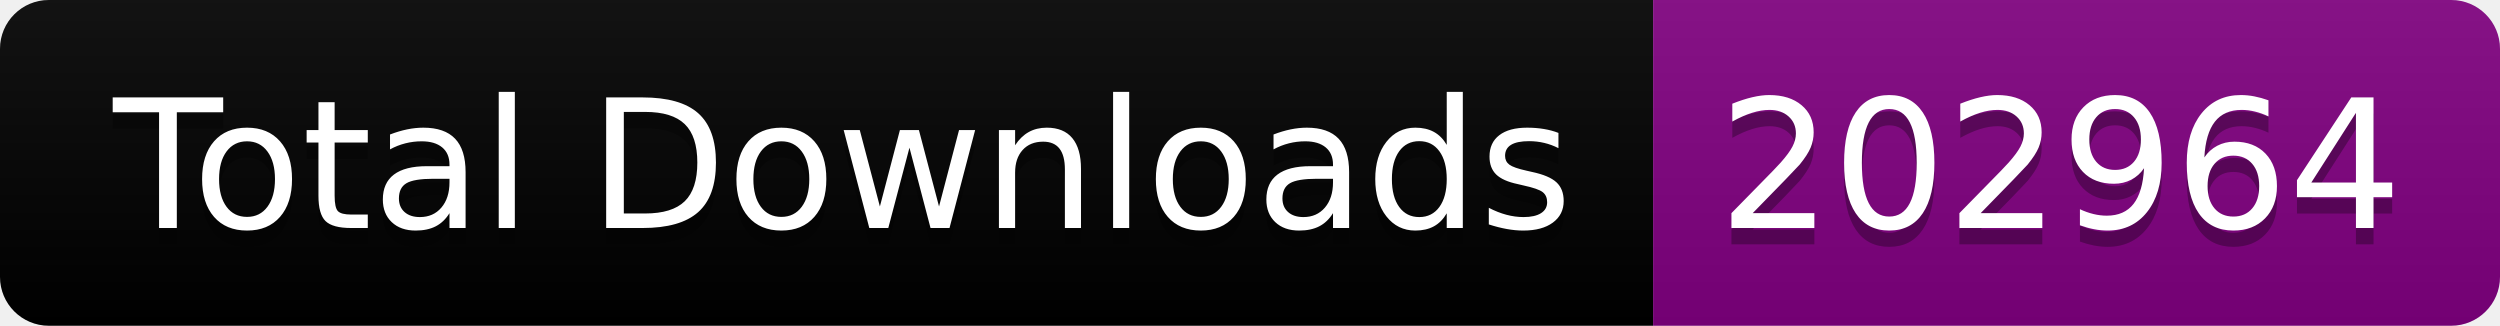
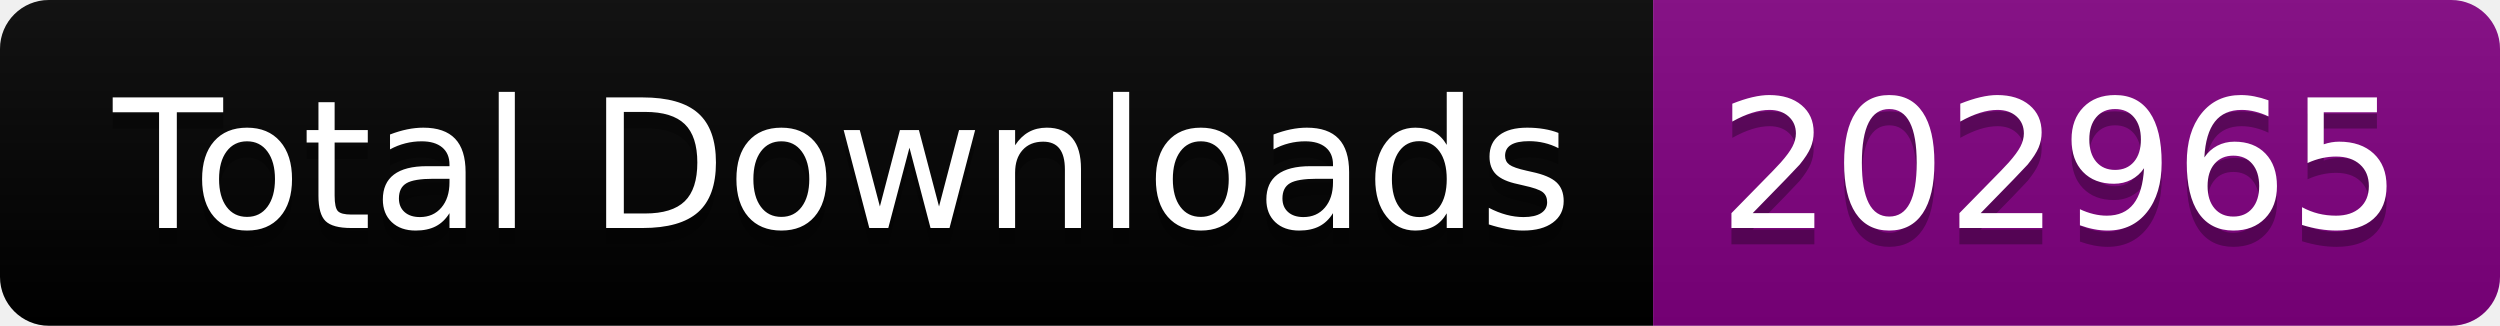
<svg xmlns="http://www.w3.org/2000/svg" width="153.5" height="20">
  <linearGradient id="smooth" x2="0" y2="100%">
    <stop offset="0" stop-color="#bbb" stop-opacity=".1" />
    <stop offset="1" stop-opacity=".1" />
  </linearGradient>
  <clipPath id="round">
    <rect width="153.5" height="20" rx="3" fill="#fff" />
  </clipPath>
  <g clip-path="url(#round)">
    <rect width="101.5" height="20" fill="black" />
    <rect x="101.5" width="52.0" height="20" fill="purple" />
    <rect width="153.5" height="20" fill="url(#smooth)" />
  </g>
  <g fill="#fff" text-anchor="middle" font-family="DejaVu Sans,Verdana,Geneva,sans-serif" font-size="110">
    <text x="517.5" y="150" fill="#010101" fill-opacity=".3" transform="scale(0.1)" textLength="915.0" lengthAdjust="spacing">Total Downloads</text>
    <text x="517.5" y="140" transform="scale(0.1)" textLength="915.0" lengthAdjust="spacing">Total Downloads</text>
-     <text x="1265.0" y="150" fill="#010101" fill-opacity=".3" transform="scale(0.1)" textLength="420.0" lengthAdjust="spacing">202964</text>
-     <text x="1265.0" y="140" transform="scale(0.1)" textLength="420.0" lengthAdjust="spacing">202964</text>
+     <text x="1265.0" y="150" fill="#010101" fill-opacity=".3" transform="scale(0.1)" textLength="420.0" lengthAdjust="spacing">202965</text>
+     <text x="1265.0" y="140" transform="scale(0.1)" textLength="420.0" lengthAdjust="spacing">202965</text>
  </g>
</svg>
